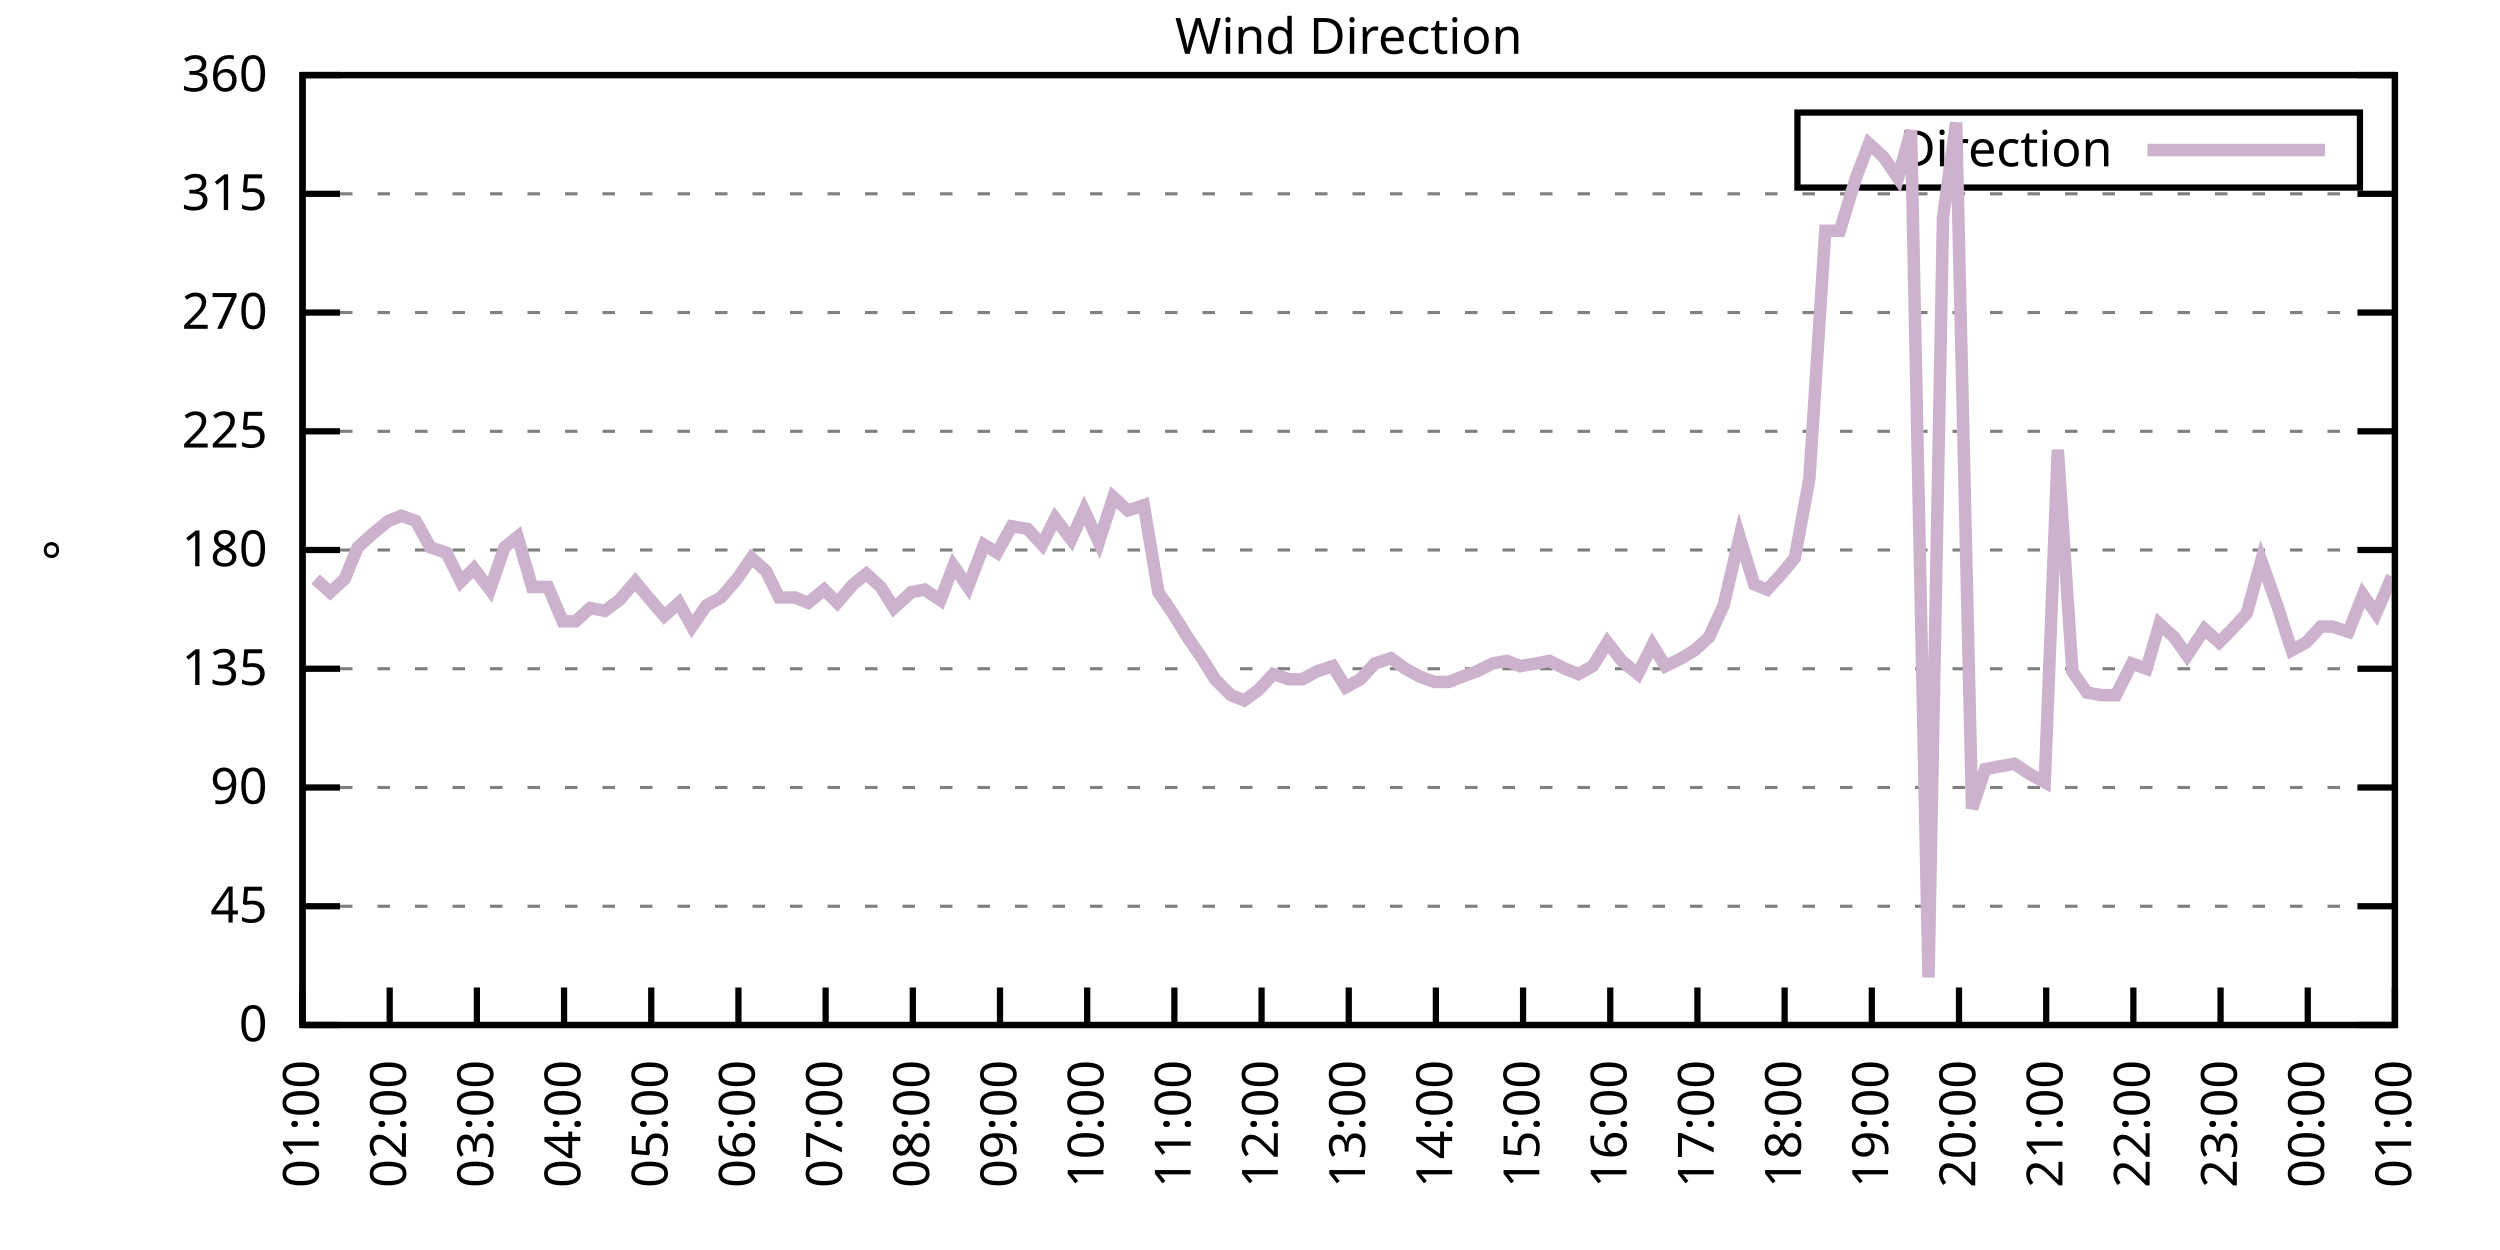
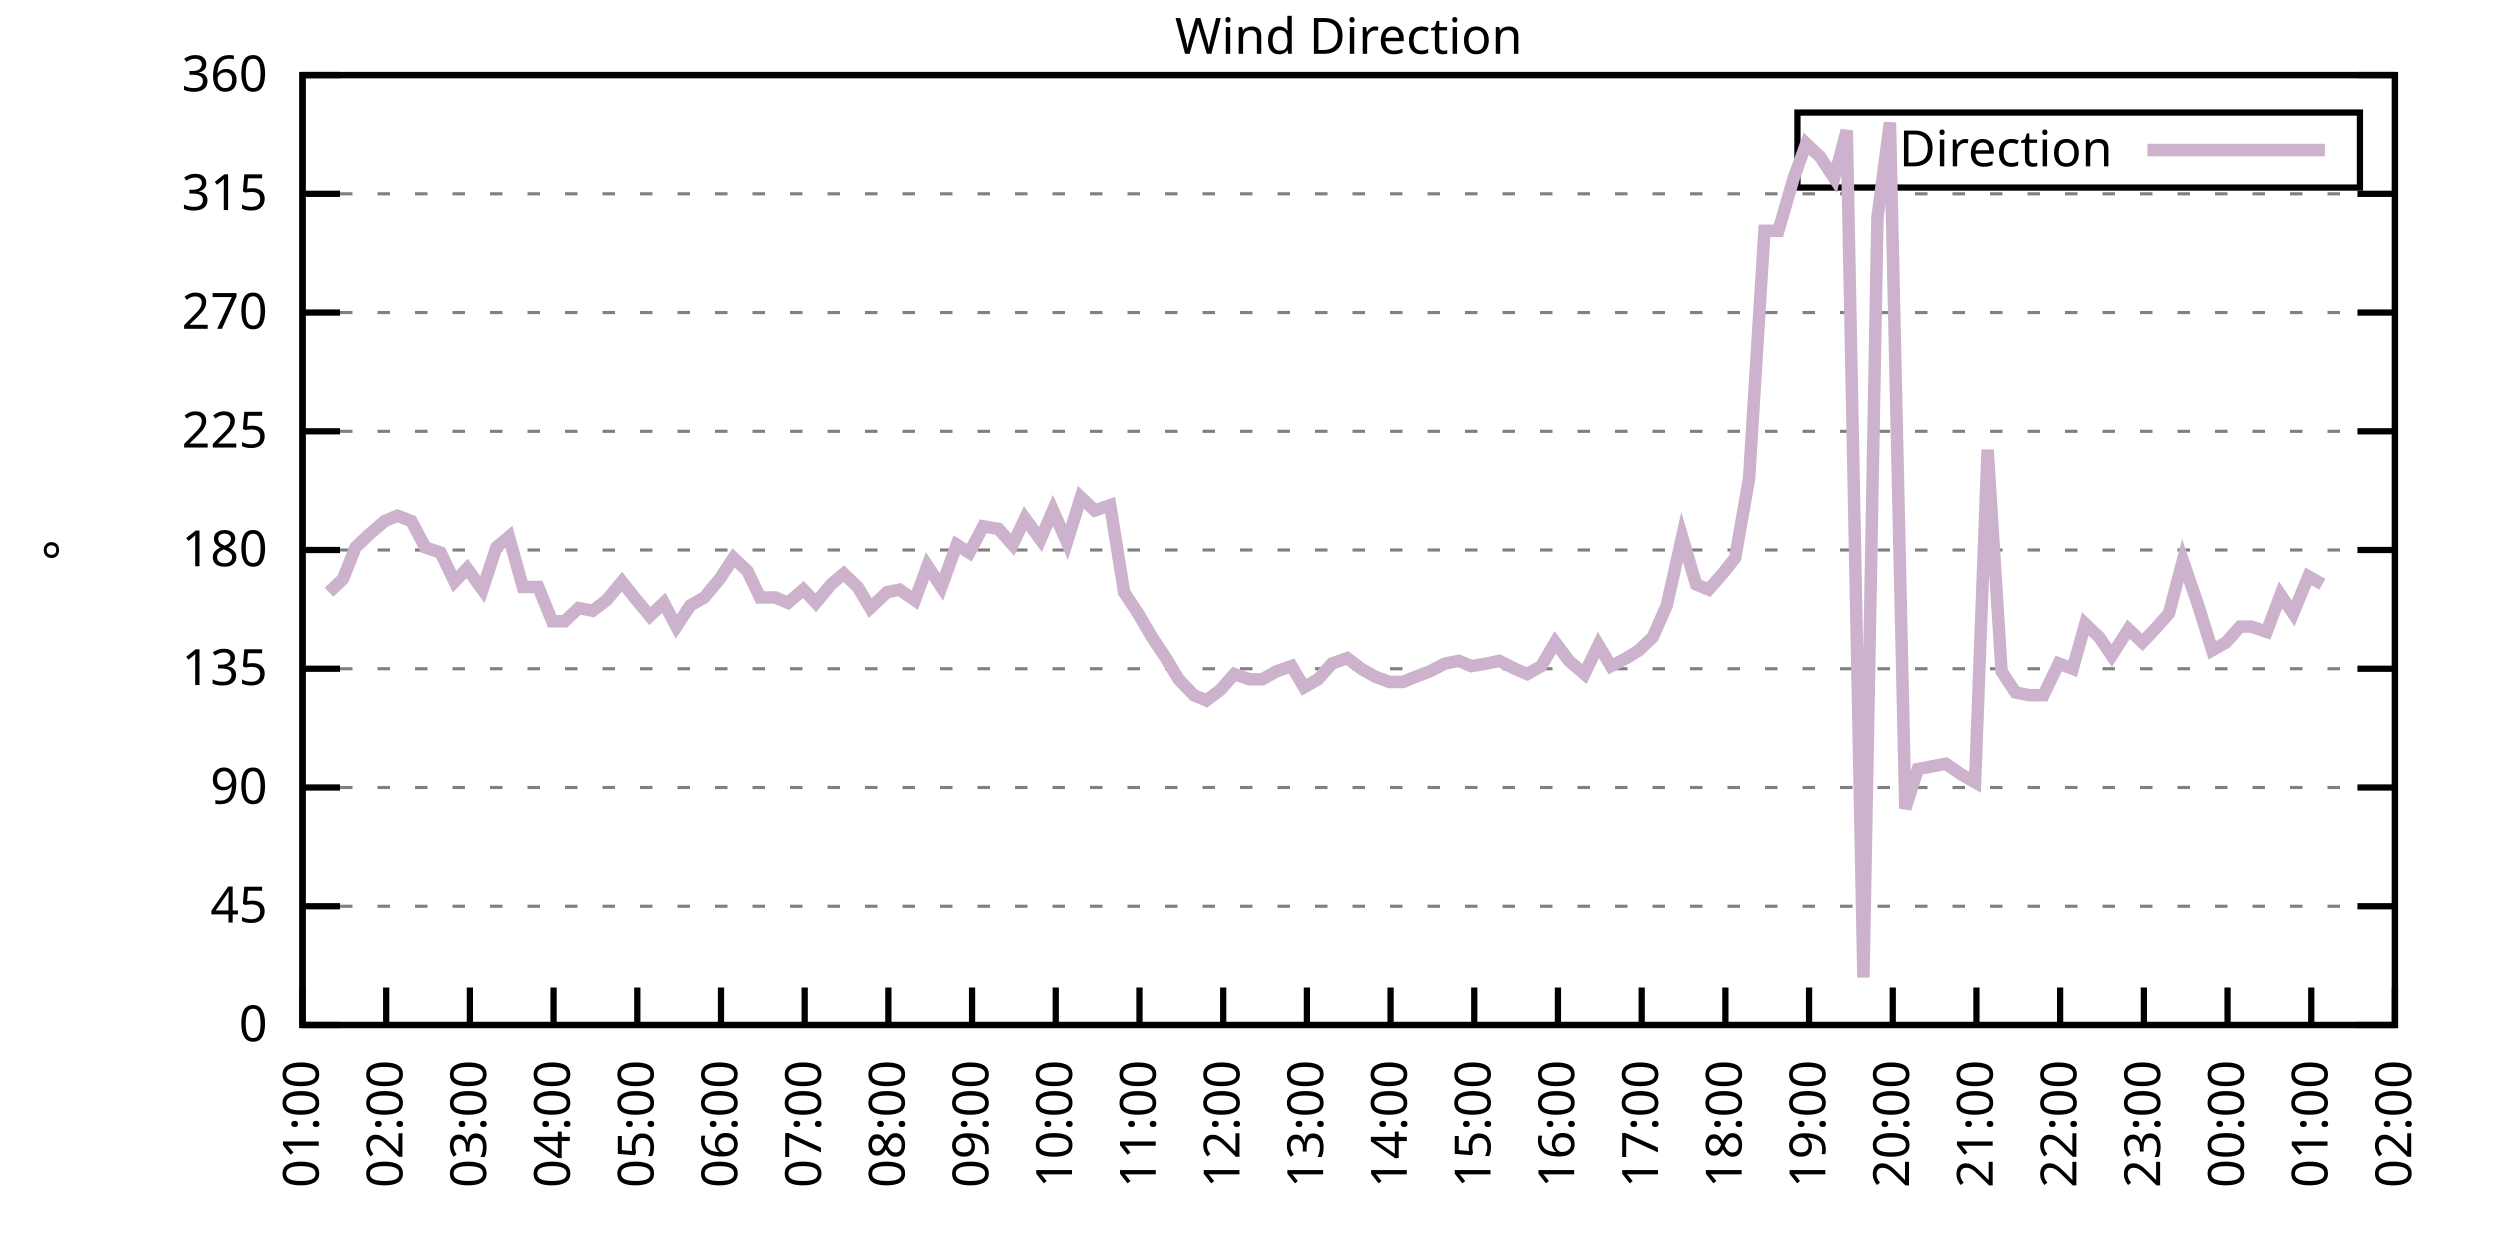
<svg xmlns="http://www.w3.org/2000/svg" xmlns:xlink="http://www.w3.org/1999/xlink" width="400" height="200" viewBox="0 0 400 200">
  <g id="gnuplot_canvas">
    <rect x="0" y="0" width="400" height="200" fill="none" />
    <defs>
      <circle id="gpDot" r="0.5" stroke-width="0.5" stroke="currentColor" />
      <path id="gpPt0" stroke-width="0.333" stroke="currentColor" d="M-1,0 h2 M0,-1 v2" />
      <path id="gpPt1" stroke-width="0.333" stroke="currentColor" d="M-1,-1 L1,1 M1,-1 L-1,1" />
      <path id="gpPt2" stroke-width="0.333" stroke="currentColor" d="M-1,0 L1,0 M0,-1 L0,1 M-1,-1 L1,1 M-1,1 L1,-1" />
      <rect id="gpPt3" stroke-width="0.333" stroke="currentColor" x="-1" y="-1" width="2" height="2" />
      <rect id="gpPt4" stroke-width="0.333" stroke="currentColor" fill="currentColor" x="-1" y="-1" width="2" height="2" />
      <circle id="gpPt5" stroke-width="0.333" stroke="currentColor" cx="0" cy="0" r="1" />
      <use xlink:href="#gpPt5" id="gpPt6" fill="currentColor" stroke="none" />
      <path id="gpPt7" stroke-width="0.333" stroke="currentColor" d="M0,-1.33 L-1.33,0.67 L1.33,0.67 z" />
      <use xlink:href="#gpPt7" id="gpPt8" fill="currentColor" stroke="none" />
      <use xlink:href="#gpPt7" id="gpPt9" stroke="currentColor" transform="rotate(180)" />
      <use xlink:href="#gpPt9" id="gpPt10" fill="currentColor" stroke="none" />
      <use xlink:href="#gpPt3" id="gpPt11" stroke="currentColor" transform="rotate(45)" />
      <use xlink:href="#gpPt11" id="gpPt12" fill="currentColor" stroke="none" />
      <path id="gpPt13" stroke-width="0.333" stroke="currentColor" d="M0,1.330 L1.265,0.411 L0.782,-1.067 L-0.782,-1.076 L-1.265,0.411 z" />
      <use xlink:href="#gpPt13" id="gpPt14" fill="currentColor" stroke="none" />
      <filter id="textbox" filterUnits="objectBoundingBox" x="0" y="0" height="1" width="1">
        <feFlood flood-color="white" flood-opacity="1" result="bgnd" />
        <feComposite in="SourceGraphic" in2="bgnd" operator="atop" />
      </filter>
      <filter id="greybox" filterUnits="objectBoundingBox" x="0" y="0" height="1" width="1">
        <feFlood flood-color="lightgrey" flood-opacity="1" result="grey" />
        <feComposite in="SourceGraphic" in2="grey" operator="atop" />
      </filter>
    </defs>
    <g fill="none" color="white" stroke="currentColor" stroke-width="1.00" stroke-linecap="butt" stroke-linejoin="miter">
</g>
    <g fill="none" color="black" stroke="currentColor" stroke-width="1.00" stroke-linecap="butt" stroke-linejoin="miter">
      <g stroke="none" shape-rendering="crispEdges">
        <polygon fill="rgb(255, 255, 255)" points="48.40,164.00 383.18,164.00 383.18,12.02 48.40,12.02 " />
      </g>
    </g>
    <g fill="none" color="black" stroke="currentColor" stroke-width="1.00" stroke-linecap="butt" stroke-linejoin="miter">
</g>
    <g fill="none" color="black" stroke="black" stroke-width="0.50" stroke-linecap="butt" stroke-linejoin="miter">
</g>
    <g fill="none" color="gray" stroke="currentColor" stroke-width="0.50" stroke-linecap="butt" stroke-linejoin="miter">
      <path stroke="gray" stroke-dasharray="2,4" class="gridline" d="M48.40,164.00 L383.19,164.00  " />
    </g>
    <g fill="none" color="gray" stroke="gray" stroke-width="1.00" stroke-linecap="butt" stroke-linejoin="miter">
</g>
    <g fill="none" color="black" stroke="currentColor" stroke-width="1.00" stroke-linecap="butt" stroke-linejoin="miter">
      <path stroke="black" d="M48.40,164.00 L54.40,164.00 M383.19,164.00 L377.19,164.00  " />
      <g transform="translate(42.80,166.60)" stroke="none" fill="black" font-family="Sans" font-size="8.00" text-anchor="end">
        <text>
          <tspan font-family="Sans"> 0</tspan>
        </text>
      </g>
    </g>
    <g fill="none" color="black" stroke="currentColor" stroke-width="1.00" stroke-linecap="butt" stroke-linejoin="miter">
</g>
    <g fill="none" color="black" stroke="black" stroke-width="0.50" stroke-linecap="butt" stroke-linejoin="miter">
</g>
    <g fill="none" color="gray" stroke="currentColor" stroke-width="0.50" stroke-linecap="butt" stroke-linejoin="miter">
      <path stroke="gray" stroke-dasharray="2,4" class="gridline" d="M48.40,145.00 L383.19,145.00  " />
    </g>
    <g fill="none" color="gray" stroke="gray" stroke-width="1.00" stroke-linecap="butt" stroke-linejoin="miter">
</g>
    <g fill="none" color="black" stroke="currentColor" stroke-width="1.00" stroke-linecap="butt" stroke-linejoin="miter">
      <path stroke="black" d="M48.40,145.00 L54.40,145.00 M383.19,145.00 L377.19,145.00  " />
      <g transform="translate(42.80,147.60)" stroke="none" fill="black" font-family="Sans" font-size="8.00" text-anchor="end">
        <text>
          <tspan font-family="Sans"> 45</tspan>
        </text>
      </g>
    </g>
    <g fill="none" color="black" stroke="currentColor" stroke-width="1.00" stroke-linecap="butt" stroke-linejoin="miter">
</g>
    <g fill="none" color="black" stroke="black" stroke-width="0.50" stroke-linecap="butt" stroke-linejoin="miter">
</g>
    <g fill="none" color="gray" stroke="currentColor" stroke-width="0.50" stroke-linecap="butt" stroke-linejoin="miter">
      <path stroke="gray" stroke-dasharray="2,4" class="gridline" d="M48.40,126.00 L383.19,126.00  " />
    </g>
    <g fill="none" color="gray" stroke="gray" stroke-width="1.00" stroke-linecap="butt" stroke-linejoin="miter">
</g>
    <g fill="none" color="black" stroke="currentColor" stroke-width="1.00" stroke-linecap="butt" stroke-linejoin="miter">
      <path stroke="black" d="M48.40,126.00 L54.40,126.00 M383.19,126.00 L377.19,126.00  " />
      <g transform="translate(42.80,128.60)" stroke="none" fill="black" font-family="Sans" font-size="8.00" text-anchor="end">
        <text>
          <tspan font-family="Sans"> 90</tspan>
        </text>
      </g>
    </g>
    <g fill="none" color="black" stroke="currentColor" stroke-width="1.00" stroke-linecap="butt" stroke-linejoin="miter">
</g>
    <g fill="none" color="black" stroke="black" stroke-width="0.50" stroke-linecap="butt" stroke-linejoin="miter">
</g>
    <g fill="none" color="gray" stroke="currentColor" stroke-width="0.50" stroke-linecap="butt" stroke-linejoin="miter">
      <path stroke="gray" stroke-dasharray="2,4" class="gridline" d="M48.40,107.00 L383.19,107.00  " />
    </g>
    <g fill="none" color="gray" stroke="gray" stroke-width="1.00" stroke-linecap="butt" stroke-linejoin="miter">
</g>
    <g fill="none" color="black" stroke="currentColor" stroke-width="1.00" stroke-linecap="butt" stroke-linejoin="miter">
      <path stroke="black" d="M48.40,107.00 L54.40,107.00 M383.19,107.00 L377.19,107.00  " />
      <g transform="translate(42.80,109.60)" stroke="none" fill="black" font-family="Sans" font-size="8.00" text-anchor="end">
        <text>
          <tspan font-family="Sans"> 135</tspan>
        </text>
      </g>
    </g>
    <g fill="none" color="black" stroke="currentColor" stroke-width="1.00" stroke-linecap="butt" stroke-linejoin="miter">
</g>
    <g fill="none" color="black" stroke="black" stroke-width="0.50" stroke-linecap="butt" stroke-linejoin="miter">
</g>
    <g fill="none" color="gray" stroke="currentColor" stroke-width="0.50" stroke-linecap="butt" stroke-linejoin="miter">
      <path stroke="gray" stroke-dasharray="2,4" class="gridline" d="M48.40,88.00 L383.19,88.00  " />
    </g>
    <g fill="none" color="gray" stroke="gray" stroke-width="1.00" stroke-linecap="butt" stroke-linejoin="miter">
</g>
    <g fill="none" color="black" stroke="currentColor" stroke-width="1.00" stroke-linecap="butt" stroke-linejoin="miter">
      <path stroke="black" d="M48.40,88.00 L54.40,88.00 M383.19,88.00 L377.19,88.00  " />
      <g transform="translate(42.80,90.60)" stroke="none" fill="black" font-family="Sans" font-size="8.00" text-anchor="end">
        <text>
          <tspan font-family="Sans"> 180</tspan>
        </text>
      </g>
    </g>
    <g fill="none" color="black" stroke="currentColor" stroke-width="1.00" stroke-linecap="butt" stroke-linejoin="miter">
</g>
    <g fill="none" color="black" stroke="black" stroke-width="0.50" stroke-linecap="butt" stroke-linejoin="miter">
</g>
    <g fill="none" color="gray" stroke="currentColor" stroke-width="0.50" stroke-linecap="butt" stroke-linejoin="miter">
      <path stroke="gray" stroke-dasharray="2,4" class="gridline" d="M48.40,69.01 L383.19,69.01  " />
    </g>
    <g fill="none" color="gray" stroke="gray" stroke-width="1.00" stroke-linecap="butt" stroke-linejoin="miter">
</g>
    <g fill="none" color="black" stroke="currentColor" stroke-width="1.00" stroke-linecap="butt" stroke-linejoin="miter">
      <path stroke="black" d="M48.40,69.01 L54.40,69.01 M383.19,69.01 L377.19,69.01  " />
      <g transform="translate(42.80,71.61)" stroke="none" fill="black" font-family="Sans" font-size="8.00" text-anchor="end">
        <text>
          <tspan font-family="Sans"> 225</tspan>
        </text>
      </g>
    </g>
    <g fill="none" color="black" stroke="currentColor" stroke-width="1.00" stroke-linecap="butt" stroke-linejoin="miter">
</g>
    <g fill="none" color="black" stroke="black" stroke-width="0.50" stroke-linecap="butt" stroke-linejoin="miter">
</g>
    <g fill="none" color="gray" stroke="currentColor" stroke-width="0.50" stroke-linecap="butt" stroke-linejoin="miter">
      <path stroke="gray" stroke-dasharray="2,4" class="gridline" d="M48.40,50.01 L383.19,50.01  " />
    </g>
    <g fill="none" color="gray" stroke="gray" stroke-width="1.00" stroke-linecap="butt" stroke-linejoin="miter">
</g>
    <g fill="none" color="black" stroke="currentColor" stroke-width="1.00" stroke-linecap="butt" stroke-linejoin="miter">
      <path stroke="black" d="M48.40,50.01 L54.40,50.01 M383.19,50.01 L377.19,50.01  " />
      <g transform="translate(42.80,52.61)" stroke="none" fill="black" font-family="Sans" font-size="8.00" text-anchor="end">
        <text>
          <tspan font-family="Sans"> 270</tspan>
        </text>
      </g>
    </g>
    <g fill="none" color="black" stroke="currentColor" stroke-width="1.00" stroke-linecap="butt" stroke-linejoin="miter">
</g>
    <g fill="none" color="black" stroke="black" stroke-width="0.50" stroke-linecap="butt" stroke-linejoin="miter">
</g>
    <g fill="none" color="gray" stroke="currentColor" stroke-width="0.50" stroke-linecap="butt" stroke-linejoin="miter">
      <path stroke="gray" stroke-dasharray="2,4" class="gridline" d="M48.40,31.01 L383.19,31.01  " />
    </g>
    <g fill="none" color="gray" stroke="gray" stroke-width="1.00" stroke-linecap="butt" stroke-linejoin="miter">
</g>
    <g fill="none" color="black" stroke="currentColor" stroke-width="1.00" stroke-linecap="butt" stroke-linejoin="miter">
      <path stroke="black" d="M48.40,31.01 L54.40,31.01 M383.19,31.01 L377.19,31.01  " />
      <g transform="translate(42.80,33.61)" stroke="none" fill="black" font-family="Sans" font-size="8.00" text-anchor="end">
        <text>
          <tspan font-family="Sans"> 315</tspan>
        </text>
      </g>
    </g>
    <g fill="none" color="black" stroke="currentColor" stroke-width="1.00" stroke-linecap="butt" stroke-linejoin="miter">
</g>
    <g fill="none" color="black" stroke="black" stroke-width="0.50" stroke-linecap="butt" stroke-linejoin="miter">
</g>
    <g fill="none" color="gray" stroke="currentColor" stroke-width="0.50" stroke-linecap="butt" stroke-linejoin="miter">
      <path stroke="gray" stroke-dasharray="2,4" class="gridline" d="M48.40,12.01 L383.19,12.01  " />
    </g>
    <g fill="none" color="gray" stroke="gray" stroke-width="1.00" stroke-linecap="butt" stroke-linejoin="miter">
</g>
    <g fill="none" color="black" stroke="currentColor" stroke-width="1.00" stroke-linecap="butt" stroke-linejoin="miter">
      <path stroke="black" d="M48.40,12.01 L54.40,12.01 M383.19,12.01 L377.19,12.01  " />
      <g transform="translate(42.80,14.61)" stroke="none" fill="black" font-family="Sans" font-size="8.00" text-anchor="end">
        <text>
          <tspan font-family="Sans"> 360</tspan>
        </text>
      </g>
    </g>
    <g fill="none" color="black" stroke="currentColor" stroke-width="1.00" stroke-linecap="butt" stroke-linejoin="miter">
      <path stroke="black" d="M48.40,164.00 L48.40,158.00  " />
      <g transform="translate(51.00,169.60) rotate(270.00)" stroke="none" fill="black" font-family="Sans" font-size="8.00" text-anchor="end">
        <text>
          <tspan font-family="Sans">01:00</tspan>
        </text>
      </g>
    </g>
    <g fill="none" color="black" stroke="currentColor" stroke-width="1.00" stroke-linecap="butt" stroke-linejoin="miter">
-       <path stroke="black" d="M62.35,164.00 L62.35,158.00  " />
-       <g transform="translate(64.95,169.60) rotate(270.00)" stroke="none" fill="black" font-family="Sans" font-size="8.00" text-anchor="end">
+       <path stroke="black" d="M61.79,164.00 L61.79,158.00  " />
+       <g transform="translate(64.39,169.60) rotate(270.00)" stroke="none" fill="black" font-family="Sans" font-size="8.00" text-anchor="end">
        <text>
          <tspan font-family="Sans">02:00</tspan>
        </text>
      </g>
    </g>
    <g fill="none" color="black" stroke="currentColor" stroke-width="1.00" stroke-linecap="butt" stroke-linejoin="miter">
-       <path stroke="black" d="M76.30,164.00 L76.30,158.00  " />
-       <g transform="translate(78.90,169.60) rotate(270.00)" stroke="none" fill="black" font-family="Sans" font-size="8.00" text-anchor="end">
+       <path stroke="black" d="M75.18,164.00 L75.18,158.00  " />
+       <g transform="translate(77.78,169.60) rotate(270.00)" stroke="none" fill="black" font-family="Sans" font-size="8.00" text-anchor="end">
        <text>
          <tspan font-family="Sans">03:00</tspan>
        </text>
      </g>
    </g>
    <g fill="none" color="black" stroke="currentColor" stroke-width="1.00" stroke-linecap="butt" stroke-linejoin="miter">
-       <path stroke="black" d="M90.25,164.00 L90.25,158.00  " />
-       <g transform="translate(92.85,169.60) rotate(270.00)" stroke="none" fill="black" font-family="Sans" font-size="8.00" text-anchor="end">
+       <path stroke="black" d="M88.57,164.00 L88.57,158.00  " />
+       <g transform="translate(91.17,169.60) rotate(270.00)" stroke="none" fill="black" font-family="Sans" font-size="8.00" text-anchor="end">
        <text>
          <tspan font-family="Sans">04:00</tspan>
        </text>
      </g>
    </g>
    <g fill="none" color="black" stroke="currentColor" stroke-width="1.00" stroke-linecap="butt" stroke-linejoin="miter">
-       <path stroke="black" d="M104.20,164.00 L104.20,158.00  " />
-       <g transform="translate(106.80,169.60) rotate(270.00)" stroke="none" fill="black" font-family="Sans" font-size="8.00" text-anchor="end">
+       <path stroke="black" d="M101.97,164.00 L101.97,158.00  " />
+       <g transform="translate(104.57,169.60) rotate(270.00)" stroke="none" fill="black" font-family="Sans" font-size="8.00" text-anchor="end">
        <text>
          <tspan font-family="Sans">05:00</tspan>
        </text>
      </g>
    </g>
    <g fill="none" color="black" stroke="currentColor" stroke-width="1.00" stroke-linecap="butt" stroke-linejoin="miter">
-       <path stroke="black" d="M118.15,164.00 L118.15,158.00  " />
-       <g transform="translate(120.75,169.60) rotate(270.00)" stroke="none" fill="black" font-family="Sans" font-size="8.00" text-anchor="end">
+       <path stroke="black" d="M115.36,164.00 L115.36,158.00  " />
+       <g transform="translate(117.96,169.60) rotate(270.00)" stroke="none" fill="black" font-family="Sans" font-size="8.00" text-anchor="end">
        <text>
          <tspan font-family="Sans">06:00</tspan>
        </text>
      </g>
    </g>
    <g fill="none" color="black" stroke="currentColor" stroke-width="1.00" stroke-linecap="butt" stroke-linejoin="miter">
-       <path stroke="black" d="M132.10,164.00 L132.10,158.00  " />
-       <g transform="translate(134.70,169.60) rotate(270.00)" stroke="none" fill="black" font-family="Sans" font-size="8.00" text-anchor="end">
+       <path stroke="black" d="M128.75,164.00 L128.75,158.00  " />
+       <g transform="translate(131.35,169.60) rotate(270.00)" stroke="none" fill="black" font-family="Sans" font-size="8.00" text-anchor="end">
        <text>
          <tspan font-family="Sans">07:00</tspan>
        </text>
      </g>
    </g>
    <g fill="none" color="black" stroke="currentColor" stroke-width="1.00" stroke-linecap="butt" stroke-linejoin="miter">
-       <path stroke="black" d="M146.05,164.00 L146.05,158.00  " />
-       <g transform="translate(148.65,169.60) rotate(270.00)" stroke="none" fill="black" font-family="Sans" font-size="8.00" text-anchor="end">
+       <path stroke="black" d="M142.14,164.00 L142.14,158.00  " />
+       <g transform="translate(144.74,169.60) rotate(270.00)" stroke="none" fill="black" font-family="Sans" font-size="8.00" text-anchor="end">
        <text>
          <tspan font-family="Sans">08:00</tspan>
        </text>
      </g>
    </g>
    <g fill="none" color="black" stroke="currentColor" stroke-width="1.00" stroke-linecap="butt" stroke-linejoin="miter">
-       <path stroke="black" d="M160.00,164.00 L160.00,158.00  " />
-       <g transform="translate(162.60,169.60) rotate(270.00)" stroke="none" fill="black" font-family="Sans" font-size="8.00" text-anchor="end">
+       <path stroke="black" d="M155.53,164.00 L155.53,158.00  " />
+       <g transform="translate(158.13,169.60) rotate(270.00)" stroke="none" fill="black" font-family="Sans" font-size="8.00" text-anchor="end">
        <text>
          <tspan font-family="Sans">09:00</tspan>
        </text>
      </g>
    </g>
    <g fill="none" color="black" stroke="currentColor" stroke-width="1.00" stroke-linecap="butt" stroke-linejoin="miter">
-       <path stroke="black" d="M173.95,164.00 L173.95,158.00  " />
-       <g transform="translate(176.55,169.60) rotate(270.00)" stroke="none" fill="black" font-family="Sans" font-size="8.00" text-anchor="end">
+       <path stroke="black" d="M168.92,164.00 L168.92,158.00  " />
+       <g transform="translate(171.52,169.60) rotate(270.00)" stroke="none" fill="black" font-family="Sans" font-size="8.00" text-anchor="end">
        <text>
          <tspan font-family="Sans">10:00</tspan>
        </text>
      </g>
    </g>
    <g fill="none" color="black" stroke="currentColor" stroke-width="1.00" stroke-linecap="butt" stroke-linejoin="miter">
-       <path stroke="black" d="M187.90,164.00 L187.90,158.00  " />
-       <g transform="translate(190.50,169.60) rotate(270.00)" stroke="none" fill="black" font-family="Sans" font-size="8.00" text-anchor="end">
+       <path stroke="black" d="M182.32,164.00 L182.32,158.00  " />
+       <g transform="translate(184.92,169.60) rotate(270.00)" stroke="none" fill="black" font-family="Sans" font-size="8.00" text-anchor="end">
        <text>
          <tspan font-family="Sans">11:00</tspan>
        </text>
      </g>
    </g>
    <g fill="none" color="black" stroke="currentColor" stroke-width="1.00" stroke-linecap="butt" stroke-linejoin="miter">
-       <path stroke="black" d="M201.85,164.00 L201.85,158.00  " />
-       <g transform="translate(204.45,169.60) rotate(270.00)" stroke="none" fill="black" font-family="Sans" font-size="8.00" text-anchor="end">
+       <path stroke="black" d="M195.71,164.00 L195.71,158.00  " />
+       <g transform="translate(198.31,169.60) rotate(270.00)" stroke="none" fill="black" font-family="Sans" font-size="8.00" text-anchor="end">
        <text>
          <tspan font-family="Sans">12:00</tspan>
        </text>
      </g>
    </g>
    <g fill="none" color="black" stroke="currentColor" stroke-width="1.00" stroke-linecap="butt" stroke-linejoin="miter">
-       <path stroke="black" d="M215.80,164.00 L215.80,158.00  " />
-       <g transform="translate(218.40,169.60) rotate(270.00)" stroke="none" fill="black" font-family="Sans" font-size="8.00" text-anchor="end">
+       <path stroke="black" d="M209.10,164.00 L209.10,158.00  " />
+       <g transform="translate(211.70,169.60) rotate(270.00)" stroke="none" fill="black" font-family="Sans" font-size="8.00" text-anchor="end">
        <text>
          <tspan font-family="Sans">13:00</tspan>
        </text>
      </g>
    </g>
    <g fill="none" color="black" stroke="currentColor" stroke-width="1.00" stroke-linecap="butt" stroke-linejoin="miter">
-       <path stroke="black" d="M229.74,164.00 L229.74,158.00  " />
-       <g transform="translate(232.34,169.60) rotate(270.00)" stroke="none" fill="black" font-family="Sans" font-size="8.00" text-anchor="end">
+       <path stroke="black" d="M222.49,164.00 L222.49,158.00  " />
+       <g transform="translate(225.09,169.60) rotate(270.00)" stroke="none" fill="black" font-family="Sans" font-size="8.00" text-anchor="end">
        <text>
          <tspan font-family="Sans">14:00</tspan>
        </text>
      </g>
    </g>
    <g fill="none" color="black" stroke="currentColor" stroke-width="1.00" stroke-linecap="butt" stroke-linejoin="miter">
-       <path stroke="black" d="M243.69,164.00 L243.69,158.00  " />
-       <g transform="translate(246.29,169.60) rotate(270.00)" stroke="none" fill="black" font-family="Sans" font-size="8.00" text-anchor="end">
+       <path stroke="black" d="M235.88,164.00 L235.88,158.00  " />
+       <g transform="translate(238.48,169.60) rotate(270.00)" stroke="none" fill="black" font-family="Sans" font-size="8.00" text-anchor="end">
        <text>
          <tspan font-family="Sans">15:00</tspan>
        </text>
      </g>
    </g>
    <g fill="none" color="black" stroke="currentColor" stroke-width="1.00" stroke-linecap="butt" stroke-linejoin="miter">
-       <path stroke="black" d="M257.64,164.00 L257.64,158.00  " />
-       <g transform="translate(260.24,169.60) rotate(270.00)" stroke="none" fill="black" font-family="Sans" font-size="8.00" text-anchor="end">
+       <path stroke="black" d="M249.27,164.00 L249.27,158.00  " />
+       <g transform="translate(251.87,169.60) rotate(270.00)" stroke="none" fill="black" font-family="Sans" font-size="8.00" text-anchor="end">
        <text>
          <tspan font-family="Sans">16:00</tspan>
        </text>
      </g>
    </g>
    <g fill="none" color="black" stroke="currentColor" stroke-width="1.00" stroke-linecap="butt" stroke-linejoin="miter">
-       <path stroke="black" d="M271.59,164.00 L271.59,158.00  " />
-       <g transform="translate(274.19,169.60) rotate(270.00)" stroke="none" fill="black" font-family="Sans" font-size="8.00" text-anchor="end">
+       <path stroke="black" d="M262.67,164.00 L262.67,158.00  " />
+       <g transform="translate(265.27,169.60) rotate(270.00)" stroke="none" fill="black" font-family="Sans" font-size="8.00" text-anchor="end">
        <text>
          <tspan font-family="Sans">17:00</tspan>
        </text>
      </g>
    </g>
    <g fill="none" color="black" stroke="currentColor" stroke-width="1.00" stroke-linecap="butt" stroke-linejoin="miter">
-       <path stroke="black" d="M285.54,164.00 L285.54,158.00  " />
-       <g transform="translate(288.14,169.60) rotate(270.00)" stroke="none" fill="black" font-family="Sans" font-size="8.00" text-anchor="end">
+       <path stroke="black" d="M276.06,164.00 L276.06,158.00  " />
+       <g transform="translate(278.66,169.60) rotate(270.00)" stroke="none" fill="black" font-family="Sans" font-size="8.00" text-anchor="end">
        <text>
          <tspan font-family="Sans">18:00</tspan>
        </text>
      </g>
    </g>
    <g fill="none" color="black" stroke="currentColor" stroke-width="1.00" stroke-linecap="butt" stroke-linejoin="miter">
-       <path stroke="black" d="M299.49,164.00 L299.49,158.00  " />
-       <g transform="translate(302.09,169.60) rotate(270.00)" stroke="none" fill="black" font-family="Sans" font-size="8.00" text-anchor="end">
+       <path stroke="black" d="M289.45,164.00 L289.45,158.00  " />
+       <g transform="translate(292.05,169.60) rotate(270.00)" stroke="none" fill="black" font-family="Sans" font-size="8.00" text-anchor="end">
        <text>
          <tspan font-family="Sans">19:00</tspan>
        </text>
      </g>
    </g>
    <g fill="none" color="black" stroke="currentColor" stroke-width="1.00" stroke-linecap="butt" stroke-linejoin="miter">
-       <path stroke="black" d="M313.44,164.00 L313.44,158.00  " />
-       <g transform="translate(316.04,169.60) rotate(270.00)" stroke="none" fill="black" font-family="Sans" font-size="8.00" text-anchor="end">
+       <path stroke="black" d="M302.84,164.00 L302.84,158.00  " />
+       <g transform="translate(305.44,169.60) rotate(270.00)" stroke="none" fill="black" font-family="Sans" font-size="8.00" text-anchor="end">
        <text>
          <tspan font-family="Sans">20:00</tspan>
        </text>
      </g>
    </g>
    <g fill="none" color="black" stroke="currentColor" stroke-width="1.00" stroke-linecap="butt" stroke-linejoin="miter">
-       <path stroke="black" d="M327.39,164.00 L327.39,158.00  " />
-       <g transform="translate(329.99,169.60) rotate(270.00)" stroke="none" fill="black" font-family="Sans" font-size="8.00" text-anchor="end">
+       <path stroke="black" d="M316.23,164.00 L316.23,158.00  " />
+       <g transform="translate(318.83,169.60) rotate(270.00)" stroke="none" fill="black" font-family="Sans" font-size="8.00" text-anchor="end">
        <text>
          <tspan font-family="Sans">21:00</tspan>
        </text>
      </g>
    </g>
    <g fill="none" color="black" stroke="currentColor" stroke-width="1.00" stroke-linecap="butt" stroke-linejoin="miter">
-       <path stroke="black" d="M341.34,164.00 L341.34,158.00  " />
-       <g transform="translate(343.94,169.60) rotate(270.00)" stroke="none" fill="black" font-family="Sans" font-size="8.00" text-anchor="end">
+       <path stroke="black" d="M329.62,164.00 L329.62,158.00  " />
+       <g transform="translate(332.22,169.60) rotate(270.00)" stroke="none" fill="black" font-family="Sans" font-size="8.00" text-anchor="end">
        <text>
          <tspan font-family="Sans">22:00</tspan>
        </text>
      </g>
    </g>
    <g fill="none" color="black" stroke="currentColor" stroke-width="1.00" stroke-linecap="butt" stroke-linejoin="miter">
-       <path stroke="black" d="M355.29,164.00 L355.29,158.00  " />
-       <g transform="translate(357.89,169.60) rotate(270.00)" stroke="none" fill="black" font-family="Sans" font-size="8.00" text-anchor="end">
+       <path stroke="black" d="M343.02,164.00 L343.02,158.00  " />
+       <g transform="translate(345.62,169.60) rotate(270.00)" stroke="none" fill="black" font-family="Sans" font-size="8.00" text-anchor="end">
        <text>
          <tspan font-family="Sans">23:00</tspan>
        </text>
      </g>
    </g>
    <g fill="none" color="black" stroke="currentColor" stroke-width="1.00" stroke-linecap="butt" stroke-linejoin="miter">
-       <path stroke="black" d="M369.24,164.00 L369.24,158.00  " />
-       <g transform="translate(371.84,169.60) rotate(270.00)" stroke="none" fill="black" font-family="Sans" font-size="8.00" text-anchor="end">
+       <path stroke="black" d="M356.41,164.00 L356.41,158.00  " />
+       <g transform="translate(359.01,169.60) rotate(270.00)" stroke="none" fill="black" font-family="Sans" font-size="8.00" text-anchor="end">
        <text>
          <tspan font-family="Sans">00:00</tspan>
+         </text>
+       </g>
+     </g>
+     <g fill="none" color="black" stroke="currentColor" stroke-width="1.00" stroke-linecap="butt" stroke-linejoin="miter">
+       <path stroke="black" d="M369.80,164.00 L369.80,158.00  " />
+       <g transform="translate(372.40,169.60) rotate(270.00)" stroke="none" fill="black" font-family="Sans" font-size="8.00" text-anchor="end">
+         <text>
+           <tspan font-family="Sans">01:00</tspan>
        </text>
      </g>
    </g>
    <g fill="none" color="black" stroke="currentColor" stroke-width="1.00" stroke-linecap="butt" stroke-linejoin="miter">
      <path stroke="black" d="M383.19,164.00 L383.19,158.00  " />
      <g transform="translate(385.79,169.60) rotate(270.00)" stroke="none" fill="black" font-family="Sans" font-size="8.00" text-anchor="end">
        <text>
-           <tspan font-family="Sans">01:00</tspan>
+           <tspan font-family="Sans">02:00</tspan>
        </text>
      </g>
    </g>
    <g fill="none" color="black" stroke="currentColor" stroke-width="1.00" stroke-linecap="butt" stroke-linejoin="miter">
</g>
    <g fill="none" color="black" stroke="currentColor" stroke-width="1.00" stroke-linecap="butt" stroke-linejoin="miter">
      <path stroke="black" d="M48.40,12.01 L48.40,164.00 L383.19,164.00 L383.19,12.01 L48.40,12.01 Z  " />
    </g>
    <g fill="none" color="black" stroke="currentColor" stroke-width="1.00" stroke-linecap="butt" stroke-linejoin="miter">
</g>
    <g fill="none" color="black" stroke="currentColor" stroke-width="1.00" stroke-linecap="butt" stroke-linejoin="miter">
      <path stroke="black" d="M287.59,30.01 L287.59,18.01 L377.59,18.01 L377.59,30.01 L287.59,30.01 Z  " />
    </g>
    <g id="Wind_direction_plot_1">
      <g fill="none" color="white" stroke="black" stroke-width="2.00" stroke-linecap="butt" stroke-linejoin="miter">
</g>
      <g fill="none" color="black" stroke="currentColor" stroke-width="2.00" stroke-linecap="butt" stroke-linejoin="miter">
        <g transform="translate(337.99,26.61)" stroke="none" fill="black" font-family="Sans" font-size="8.00" text-anchor="end">
          <text>
            <tspan font-family="Sans">Direction</tspan>
          </text>
        </g>
      </g>
      <g fill="none" color="black" stroke="currentColor" stroke-width="2.00" stroke-linecap="butt" stroke-linejoin="miter">
-         <path stroke="rgb(204, 178, 204)" d="M343.59,24.01 L371.99,24.01 M50.49,92.65 L52.82,94.76 L55.14,92.65 L57.23,87.58 L59.56,85.47 L62.12,83.36   L64.21,82.52 L66.53,83.36 L68.86,87.58 L71.42,88.43 L73.74,93.07 L75.83,90.96 L78.39,94.34 L80.72,87.58   L82.81,85.89 L85.13,93.92 L87.69,93.92 L90.02,99.40 L92.11,99.40 L94.43,97.29 L96.76,97.72 L99.08,96.03   L101.64,93.07 L103.73,95.60 L106.29,98.56 L108.62,96.45 L110.71,100.25 L113.03,96.87 L115.36,95.60 L117.92,92.65   L120.24,89.27 L122.57,91.38 L124.66,95.60 L127.22,95.60 L129.31,96.45 L131.87,94.34 L133.96,96.45 L136.51,93.49   L138.61,91.80 L140.93,93.92 L143.02,97.29 L145.81,94.76 L147.91,94.34 L150.46,96.03 L152.56,90.54 L154.88,93.92   L157.44,87.16 L159.53,88.43 L161.86,84.21 L164.41,84.63 L166.74,87.16 L168.83,82.94 L171.39,86.32 L173.48,81.67   L175.81,86.74 L178.13,79.56 L180.46,81.67 L183.01,80.83 L185.34,94.76 L187.66,98.14 L189.99,101.94 L192.31,105.31   L194.41,108.69 L196.96,111.23 L199.06,112.07 L201.38,110.38 L203.71,107.85 L206.26,108.69 L208.36,108.69 L210.68,107.43   L213.24,106.58 L215.33,109.96 L217.65,108.69 L219.98,106.16 L222.54,105.31 L224.86,107.00 L227.19,108.27 L229.51,109.11   L231.84,109.11 L233.93,108.27 L236.25,107.43 L238.81,106.16 L241.14,105.74 L243.23,106.58 L245.79,106.16 L247.88,105.74   L250.44,107.00 L252.53,107.85 L254.85,106.58 L257.18,102.78 L259.50,105.74 L262.06,107.85 L264.39,103.20 L266.48,106.58   L269.04,105.31 L271.13,104.05 L273.45,101.94 L275.78,96.87 L278.34,85.89 L280.66,93.49 L282.75,94.34 L285.08,91.80   L287.17,89.27 L289.50,76.61 L292.05,36.92 L294.38,36.92 L296.94,28.48 L299.03,22.99 L301.35,25.10 L303.68,28.48   L305.77,20.88 L308.56,156.40 L310.88,34.81 L312.98,19.61 L315.53,129.38 L317.63,123.05 L319.95,122.62 L322.28,122.20   L324.83,123.89 L327.16,125.16 L329.25,71.96 L331.58,107.43 L333.90,110.80 L336.23,111.23 L338.55,111.23 L341.11,106.16   L343.43,107.00 L345.53,99.83 L347.85,101.94 L349.94,104.89 L352.73,100.67 L355.06,102.78 L357.15,100.67 L359.48,98.14   L361.80,89.69 L364.36,96.87 L366.68,104.05 L369.01,102.78 L371.33,100.25 L373.19,100.25 L375.75,101.09 L378.08,95.18   L380.17,98.14 L382.73,92.23  " />
+         <path stroke="rgb(204, 178, 204)" d="M343.59,24.01 L371.99,24.01 M52.64,94.76 L54.87,92.65 L56.88,87.58 L59.11,85.47 L61.57,83.36 L63.58,82.52   L65.81,83.36 L68.04,87.58 L70.50,88.43 L72.73,93.07 L74.74,90.96 L77.19,94.34 L79.42,87.58 L81.43,85.89   L83.66,93.92 L86.12,93.92 L88.35,99.40 L90.36,99.40 L92.59,97.29 L94.82,97.72 L97.06,96.03 L99.51,93.07   L101.52,95.60 L103.98,98.56 L106.21,96.45 L108.22,100.25 L110.45,96.87 L112.68,95.60 L115.13,92.65 L117.37,89.27   L119.60,91.38 L121.61,95.60 L124.06,95.60 L126.07,96.45 L128.53,94.34 L130.54,96.45 L132.99,93.49 L135.00,91.80   L137.23,93.92 L139.24,97.29 L141.92,94.76 L143.93,94.34 L146.38,96.03 L148.39,90.54 L150.62,93.92 L153.08,87.16   L155.09,88.43 L157.32,84.21 L159.77,84.63 L162.01,87.16 L164.01,82.94 L166.47,86.32 L168.48,81.67 L170.71,86.74   L172.94,79.56 L175.17,81.67 L177.63,80.83 L179.86,94.76 L182.09,98.14 L184.32,101.94 L186.56,105.31 L188.57,108.69   L191.02,111.23 L193.03,112.07 L195.26,110.38 L197.49,107.85 L199.95,108.69 L201.96,108.69 L204.19,107.43 L206.64,106.58   L208.65,109.96 L210.88,108.69 L213.12,106.16 L215.57,105.31 L217.80,107.00 L220.04,108.27 L222.27,109.11 L224.50,109.11   L226.51,108.27 L228.74,107.43 L231.20,106.16 L233.43,105.74 L235.44,106.58 L237.89,106.16 L239.90,105.74 L242.36,107.00   L244.36,107.85 L246.60,106.58 L248.83,102.78 L251.06,105.74 L253.51,107.85 L255.75,103.20 L257.76,106.58 L260.21,105.31   L262.22,104.05 L264.45,101.94 L266.68,96.87 L269.14,85.89 L271.37,93.49 L273.38,94.34 L275.61,91.80 L277.62,89.27   L279.85,76.61 L282.31,36.92 L284.54,36.92 L286.99,28.48 L289.00,22.99 L291.23,25.10 L293.47,28.48 L295.48,20.88   L298.15,156.40 L300.39,34.81 L302.39,19.61 L304.85,129.38 L306.86,123.05 L309.09,122.62 L311.32,122.20 L313.78,123.89   L316.01,125.16 L318.02,71.96 L320.25,107.43 L322.48,110.80 L324.71,111.23 L326.95,111.23 L329.40,106.16 L331.63,107.00   L333.64,99.83 L335.87,101.94 L337.88,104.89 L340.56,100.67 L342.79,102.78 L344.80,100.67 L347.03,98.14 L349.26,89.69   L351.72,96.87 L353.95,104.05 L356.18,102.78 L358.42,100.25 L360.20,100.25 L362.66,101.09 L364.89,95.18 L366.90,98.14   L369.35,92.23 L371.58,93.49  " />
      </g>
    </g>
    <g fill="none" color="black" stroke="currentColor" stroke-width="2.00" stroke-linecap="butt" stroke-linejoin="miter">
</g>
    <g fill="none" color="black" stroke="black" stroke-width="1.00" stroke-linecap="butt" stroke-linejoin="miter">
</g>
    <g fill="none" color="black" stroke="currentColor" stroke-width="1.00" stroke-linecap="butt" stroke-linejoin="miter">
      <path stroke="black" d="M48.40,12.01 L48.40,164.00 L383.19,164.00 L383.19,12.01 L48.40,12.01 Z  " />
      <g transform="translate(12.80,88.01) rotate(270.00)" stroke="none" fill="black" font-family="Sans" font-size="8.00" text-anchor="middle">
        <text>
          <tspan font-family="Sans">°</tspan>
        </text>
      </g>
    </g>
    <g fill="none" color="black" stroke="currentColor" stroke-width="1.00" stroke-linecap="butt" stroke-linejoin="miter">
</g>
    <g fill="none" color="black" stroke="currentColor" stroke-width="1.00" stroke-linecap="butt" stroke-linejoin="miter">
      <g transform="translate(215.79,8.61)" stroke="none" fill="black" font-family="Sans" font-size="8.00" text-anchor="middle">
        <text>
          <tspan font-family="Sans">Wind Direction</tspan>
        </text>
      </g>
    </g>
    <g fill="none" color="black" stroke="currentColor" stroke-width="1.00" stroke-linecap="butt" stroke-linejoin="miter">
</g>
  </g>
</svg>
